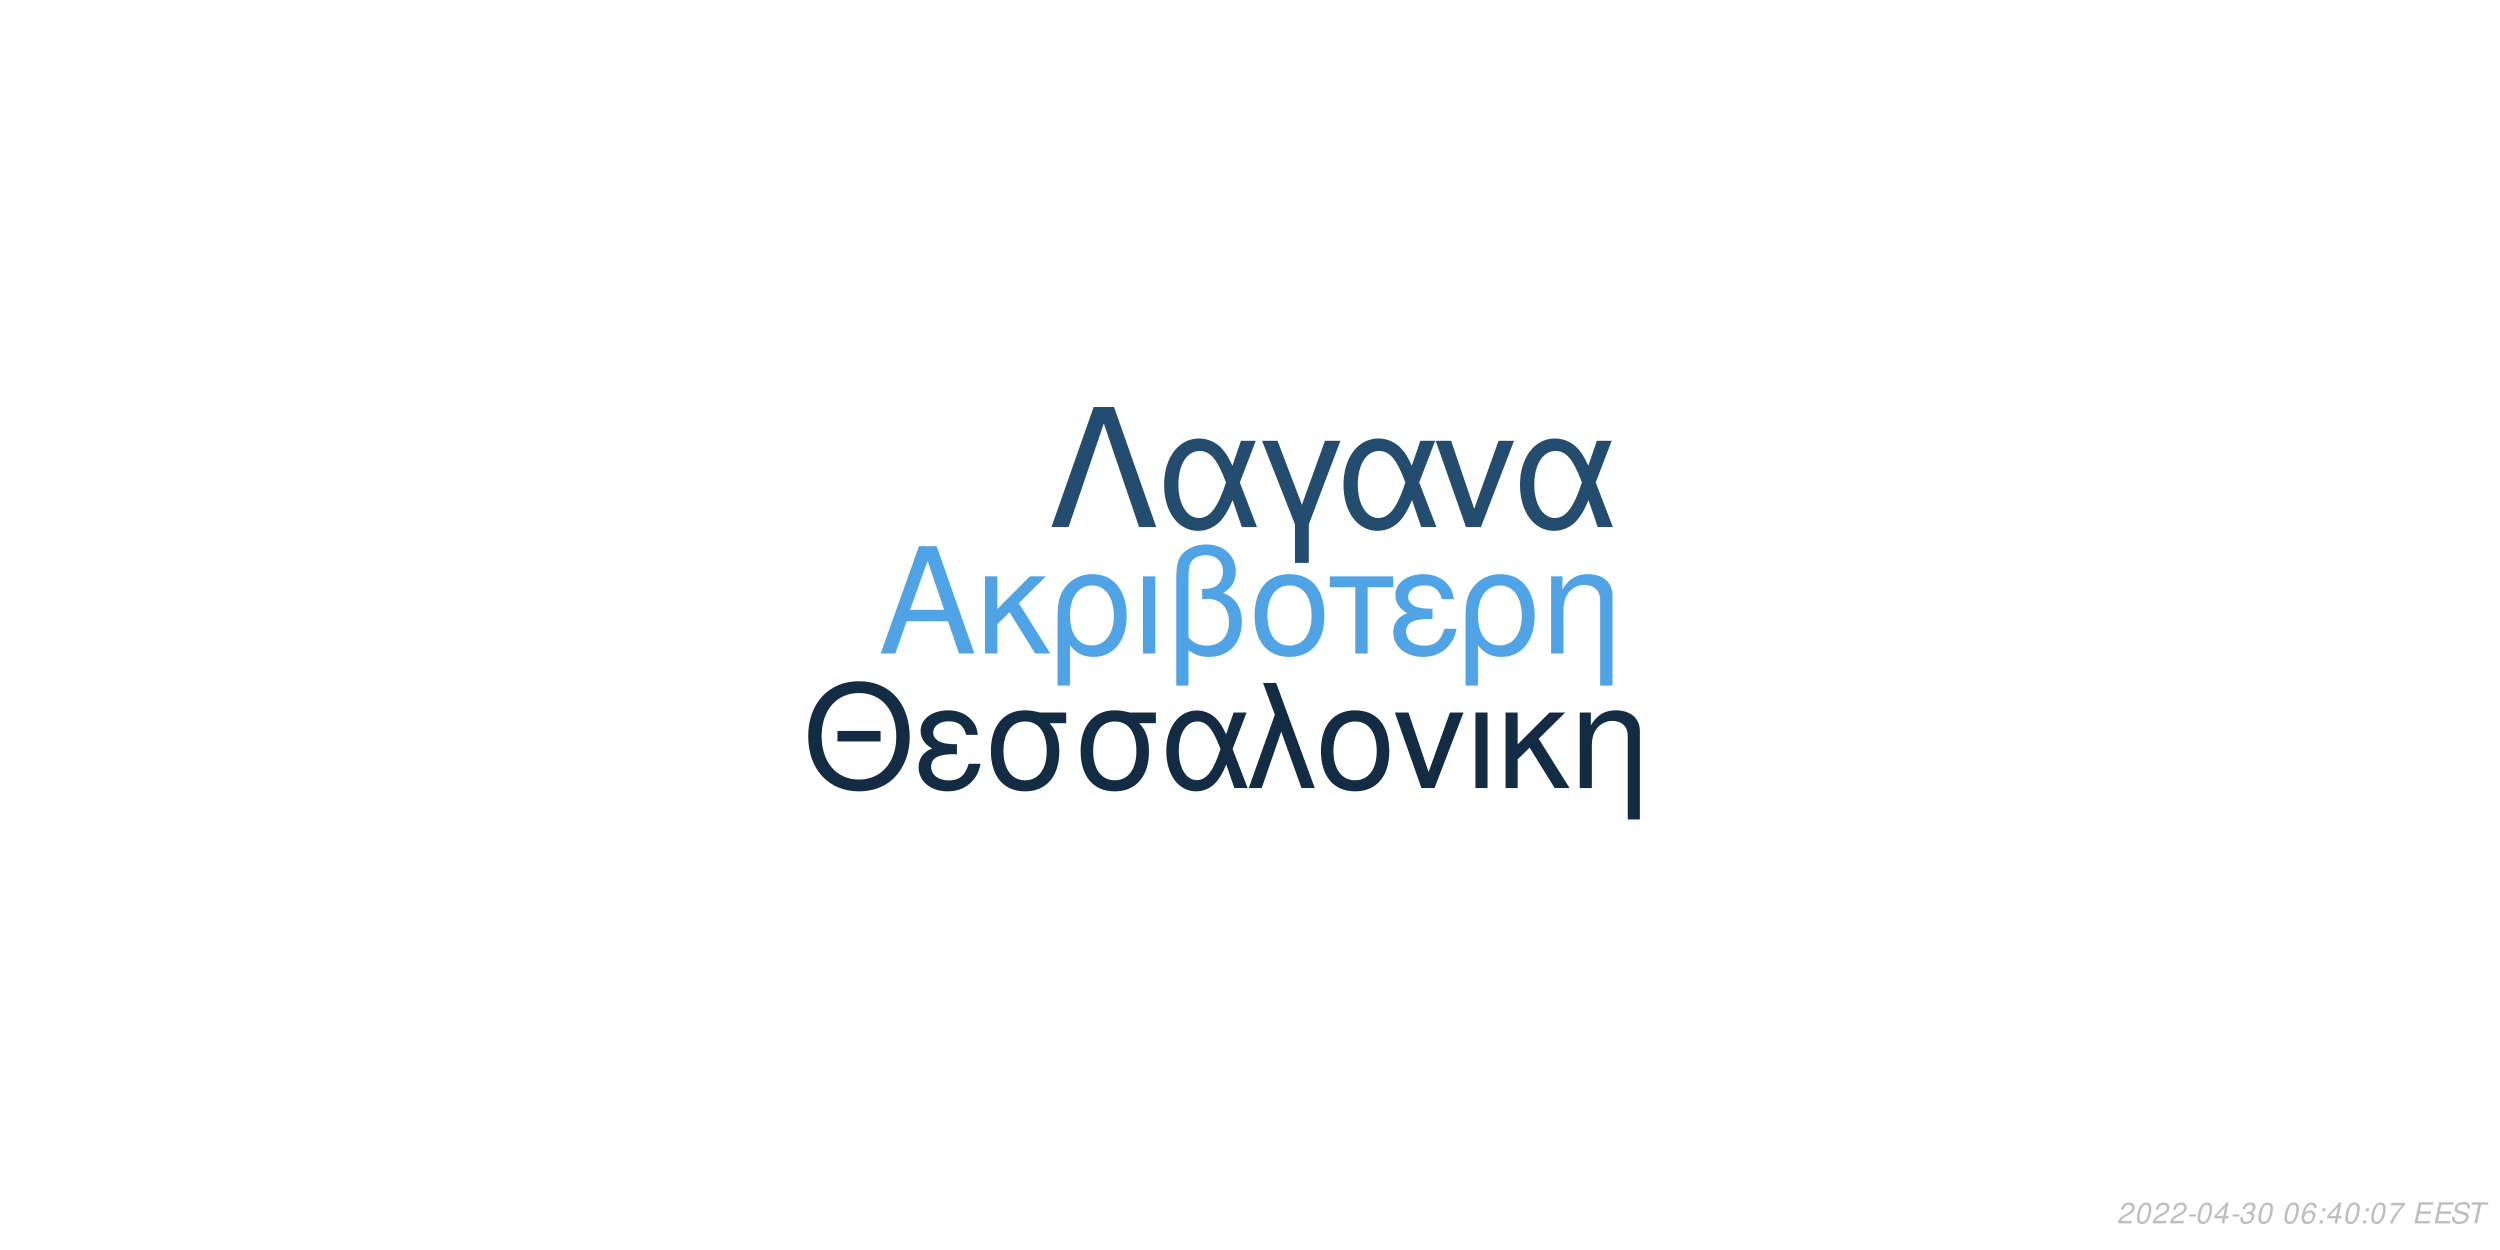
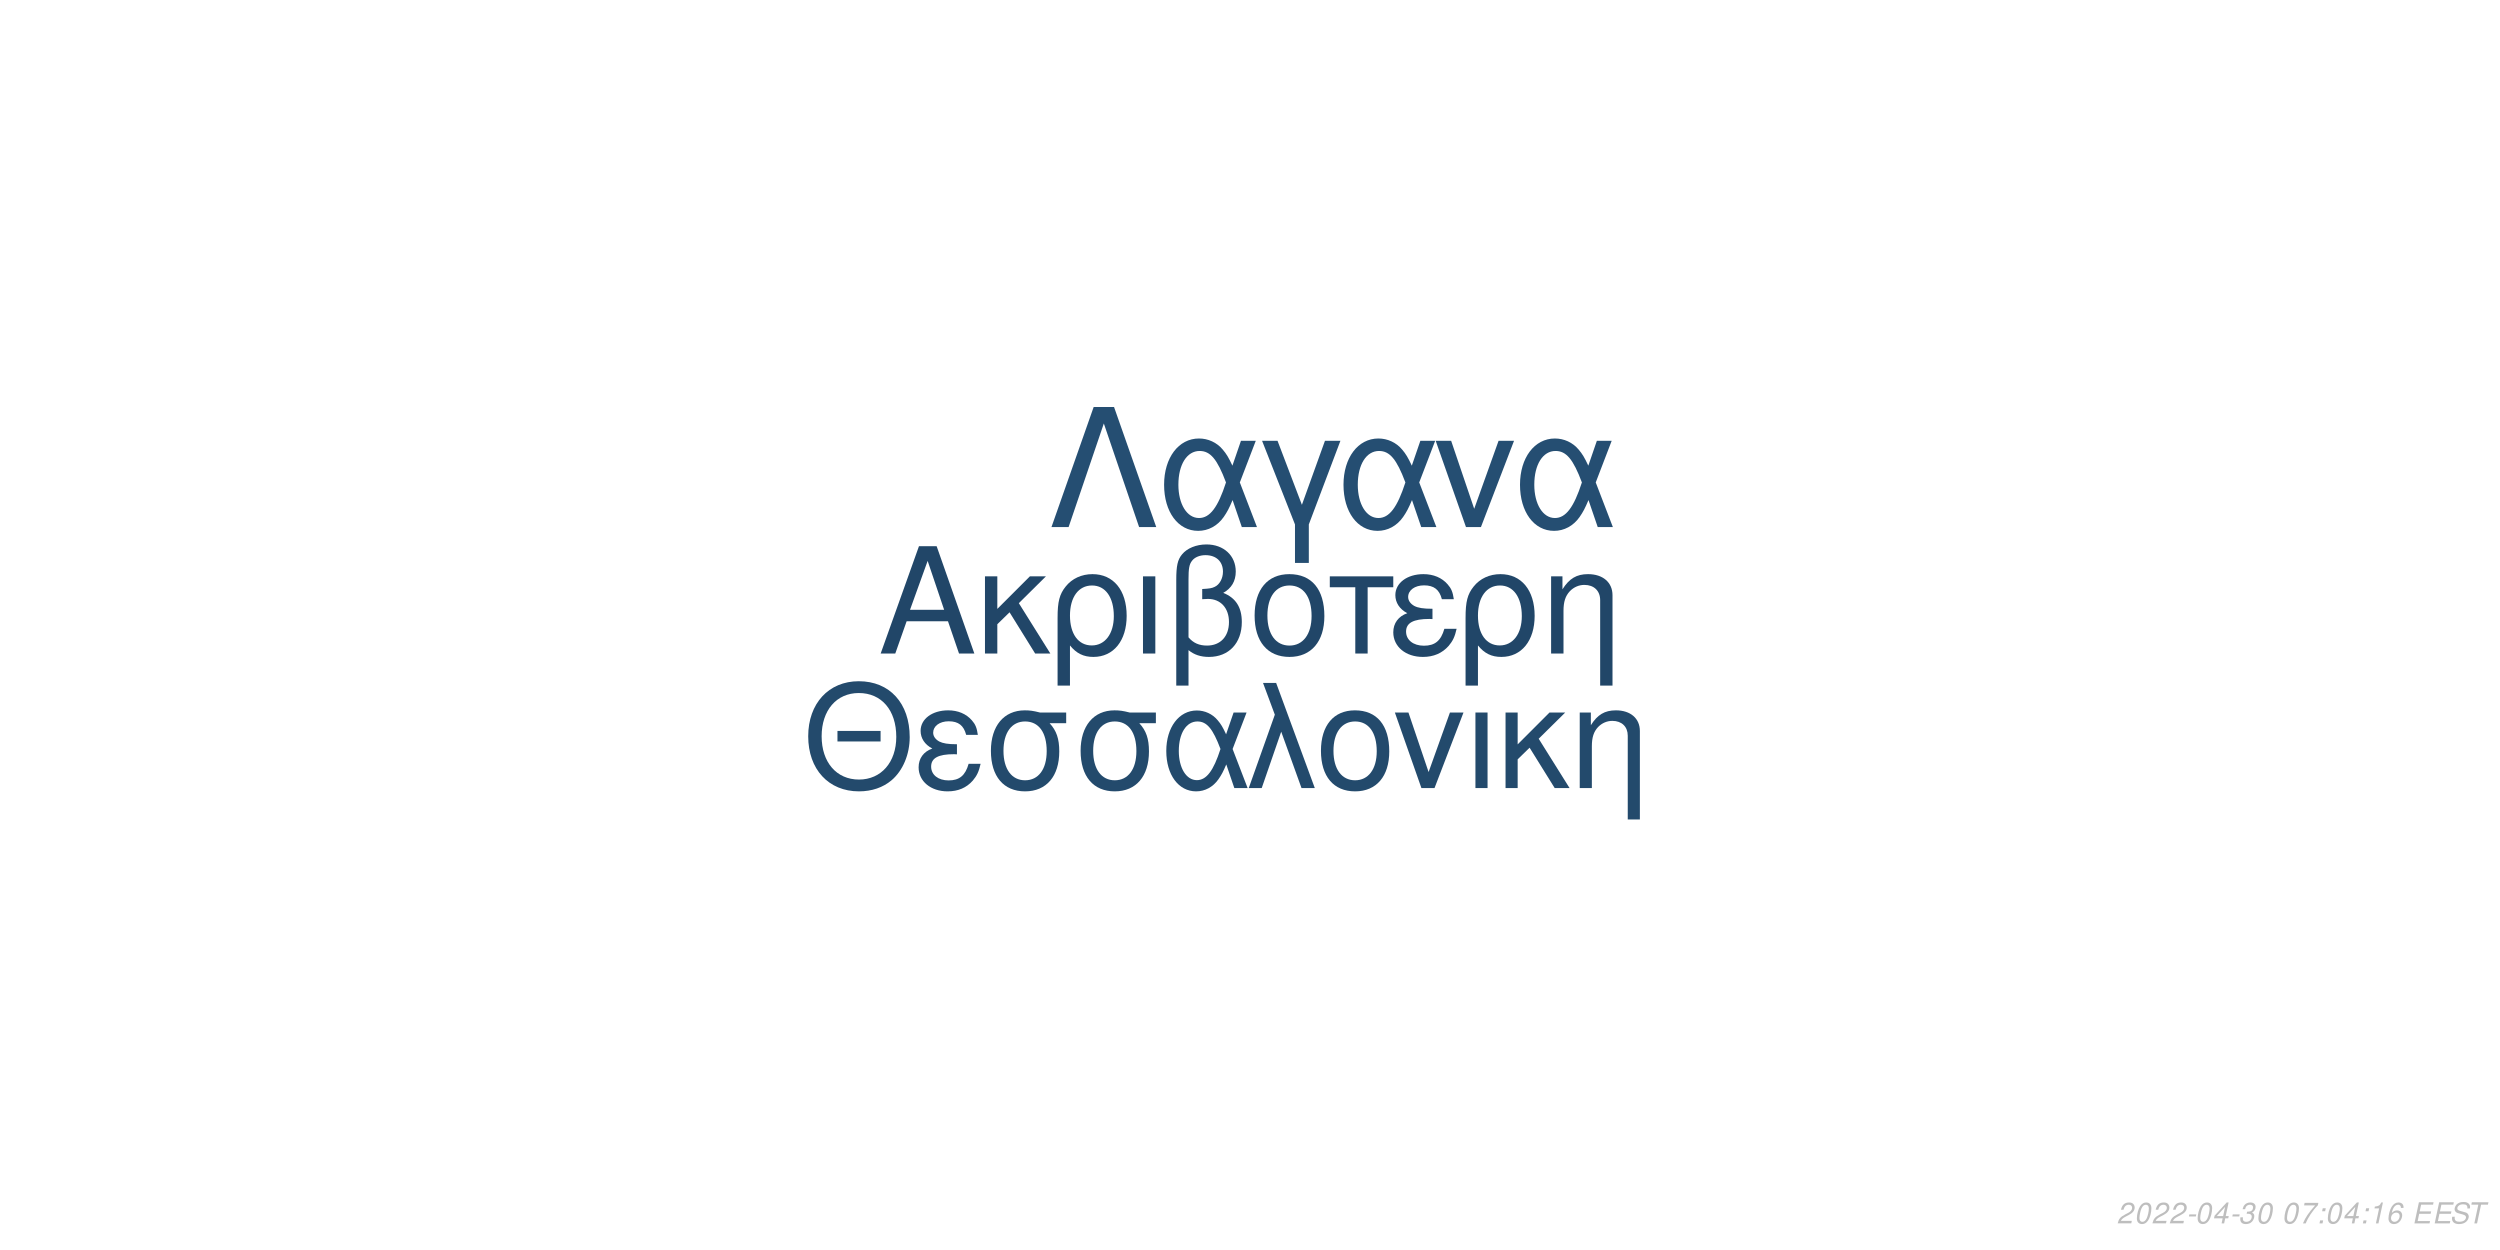
<svg xmlns="http://www.w3.org/2000/svg" xmlns:xlink="http://www.w3.org/1999/xlink" width="864pt" height="432pt" viewBox="0 0 864 432" version="1.1">
  <defs>
    <g>
      <symbol overflow="visible" id="glyph0-0">
        <path style="stroke:none;" d="" />
      </symbol>
      <symbol overflow="visible" id="glyph0-1">
        <path style="stroke:none;" d="M 24.125 -11.141 L 27.938 0 L 33.234 0 L 20.203 -37.094 L 14.094 -37.094 L 0.859 0 L 5.906 0 L 9.828 -11.141 Z M 22.797 -15.109 L 11 -15.109 L 17.094 -32.016 Z M 22.797 -15.109 " />
      </symbol>
      <symbol overflow="visible" id="glyph0-2">
        <path style="stroke:none;" d="M 7.172 -15.422 L 7.172 -26.672 L 2.906 -26.672 L 2.906 0 L 7.172 0 L 7.172 -10.125 L 11.406 -14.25 L 20.25 0 L 25.5 0 L 14.609 -17.406 L 23.969 -26.672 L 18.422 -26.672 Z M 7.172 -15.422 " />
      </symbol>
      <symbol overflow="visible" id="glyph0-3">
        <path style="stroke:none;" d="M 3 11.094 L 7.281 11.094 L 7.281 -2.797 C 9.516 -0.047 11.953 1.172 15.375 1.172 C 22.344 1.172 26.875 -4.422 26.875 -13.031 C 26.875 -21.891 22.297 -27.438 15.062 -27.438 C 11.297 -27.438 7.984 -25.906 5.797 -23.156 C 3.672 -20.516 3 -17.969 3 -12.359 Z M 14.906 -23.516 C 19.547 -23.516 22.438 -19.438 22.438 -12.922 C 22.438 -6.812 19.391 -2.797 14.812 -2.797 C 10.172 -2.797 7.281 -6.766 7.281 -13.125 C 7.281 -19.484 10.234 -23.516 14.906 -23.516 Z M 14.906 -23.516 " />
      </symbol>
      <symbol overflow="visible" id="glyph0-4">
        <path style="stroke:none;" d="M 3.516 0 L 7.781 0 L 7.781 -26.672 L 3.516 -26.672 Z M 3.516 0 " />
      </symbol>
      <symbol overflow="visible" id="glyph0-5">
        <path style="stroke:none;" d="M 4.016 11.094 L 8.25 11.094 L 8.25 -1.172 C 10.172 0.406 12.422 1.172 15.312 1.172 C 22.188 1.172 26.672 -3.609 26.672 -10.891 C 26.672 -15.984 24.578 -19.234 20.25 -20.969 C 23.109 -22.547 24.578 -25.031 24.578 -28.344 C 24.578 -33.844 20.406 -37.703 14.453 -37.703 C 10.938 -37.703 7.734 -36.391 6 -34.25 C 4.484 -32.422 4.016 -30.328 4.016 -25.391 Z M 8.25 -25.656 C 8.25 -29.359 8.5 -30.844 9.469 -32.062 C 10.375 -33.281 12.156 -34 14.094 -34 C 17.812 -34 20.156 -31.812 20.156 -28.297 C 20.156 -25.953 18.984 -23.812 17.297 -23.047 C 16.281 -22.547 15.469 -22.438 12.984 -22.297 L 12.984 -18.781 C 13.734 -18.828 14.344 -18.875 14.969 -18.875 C 19.344 -18.875 22.234 -15.719 22.234 -10.891 C 22.234 -5.906 19.281 -2.75 14.656 -2.75 C 11.953 -2.75 9.922 -3.609 8.25 -5.594 Z M 8.25 -25.656 " />
      </symbol>
      <symbol overflow="visible" id="glyph0-6">
        <path style="stroke:none;" d="M 14.094 -27.438 C 6.562 -27.438 2.094 -22.094 2.094 -13.125 C 2.094 -4.125 6.562 1.172 14.141 1.172 C 21.672 1.172 26.203 -4.172 26.203 -12.922 C 26.203 -22.188 21.828 -27.438 14.094 -27.438 Z M 14.141 -23.516 C 18.938 -23.516 21.781 -19.594 21.781 -12.984 C 21.781 -6.672 18.828 -2.75 14.141 -2.75 C 9.422 -2.75 6.516 -6.672 6.516 -13.125 C 6.516 -19.594 9.422 -23.516 14.141 -23.516 Z M 14.141 -23.516 " />
      </symbol>
      <symbol overflow="visible" id="glyph0-7">
        <path style="stroke:none;" d="M 7.891 0 L 12.156 0 L 12.156 -22.906 L 21.016 -22.906 L 21.016 -26.672 L -0.922 -26.672 L -0.922 -22.906 L 7.891 -22.906 Z M 7.891 0 " />
      </symbol>
      <symbol overflow="visible" id="glyph0-8">
        <path style="stroke:none;" d="M 14.562 -15.469 C 11.344 -15.469 9.562 -15.781 8.297 -16.438 C 6.922 -17.203 6.156 -18.328 6.156 -19.547 C 6.156 -21.891 8.453 -23.562 11.656 -23.562 C 15.062 -23.562 16.953 -22.094 17.812 -18.781 L 21.938 -18.781 C 21.578 -21.266 21.062 -22.5 19.797 -23.922 C 17.812 -26.203 14.906 -27.438 11.453 -27.438 C 5.797 -27.438 1.734 -24.375 1.734 -20.203 C 1.734 -17.609 3.156 -15.375 5.859 -13.938 C 2.797 -12.875 1.016 -10.484 1.016 -7.328 C 1.016 -2.391 5.297 1.172 11.25 1.172 C 14.969 1.172 17.906 -0.109 20.156 -2.641 C 21.578 -4.328 22.297 -5.797 22.906 -8.547 L 18.672 -8.547 C 17.5 -4.422 15.422 -2.703 11.609 -2.703 C 7.938 -2.703 5.438 -4.688 5.438 -7.578 C 5.438 -10.578 7.938 -11.953 13.484 -11.953 C 13.641 -11.953 14.094 -11.953 14.562 -11.906 Z M 14.562 -15.469 " />
      </symbol>
      <symbol overflow="visible" id="glyph0-9">
        <path style="stroke:none;" d="M 3.562 -26.672 L 3.562 0 L 7.844 0 L 7.844 -14.703 C 7.844 -17.906 8.5 -19.891 10.031 -21.531 C 11.406 -22.953 13.188 -23.719 15.062 -23.719 C 18.375 -23.719 20.516 -21.672 20.516 -18.469 L 20.516 11.094 L 24.781 11.094 L 24.781 -20.156 C 24.781 -24.578 21.469 -27.438 16.328 -27.438 C 12.359 -27.438 9.828 -25.906 7.484 -22.188 L 7.484 -26.672 Z M 3.562 -26.672 " />
      </symbol>
      <symbol overflow="visible" id="glyph1-0">
        <path style="stroke:none;" d="" />
      </symbol>
      <symbol overflow="visible" id="glyph1-1">
        <path style="stroke:none;" d="M 26.859 -19.734 L 11.953 -19.734 L 11.953 -16.094 L 26.859 -16.094 Z M 19.328 -36.922 C 8.922 -36.922 1.844 -29.25 1.844 -17.891 C 1.844 -6.484 8.875 1.141 19.391 1.141 C 23.812 1.141 27.703 -0.203 30.641 -2.688 C 34.578 -6.031 36.922 -11.656 36.922 -17.594 C 36.922 -29.297 30 -36.922 19.328 -36.922 Z M 19.328 -32.844 C 27.203 -32.844 32.281 -26.906 32.281 -17.688 C 32.281 -8.922 27.062 -2.938 19.391 -2.938 C 11.609 -2.938 6.484 -8.922 6.484 -17.891 C 6.484 -26.859 11.609 -32.844 19.328 -32.844 Z M 19.328 -32.844 " />
      </symbol>
      <symbol overflow="visible" id="glyph1-2">
        <path style="stroke:none;" d="M 14.25 -15.141 C 11.109 -15.141 9.375 -15.453 8.125 -16.094 C 6.781 -16.844 6.031 -17.938 6.031 -19.141 C 6.031 -21.422 8.266 -23.078 11.406 -23.078 C 14.75 -23.078 16.594 -21.625 17.438 -18.391 L 21.469 -18.391 C 21.125 -20.828 20.625 -22.031 19.391 -23.422 C 17.438 -25.656 14.594 -26.859 11.219 -26.859 C 5.688 -26.859 1.688 -23.875 1.688 -19.781 C 1.688 -17.234 3.094 -15.047 5.734 -13.656 C 2.734 -12.609 1 -10.266 1 -7.172 C 1 -2.344 5.188 1.141 11.016 1.141 C 14.656 1.141 17.547 -0.094 19.734 -2.594 C 21.125 -4.234 21.828 -5.688 22.422 -8.375 L 18.281 -8.375 C 17.141 -4.328 15.094 -2.641 11.359 -2.641 C 7.766 -2.641 5.328 -4.578 5.328 -7.422 C 5.328 -10.359 7.766 -11.703 13.203 -11.703 C 13.359 -11.703 13.797 -11.703 14.25 -11.656 Z M 14.25 -15.141 " />
      </symbol>
      <symbol overflow="visible" id="glyph1-3">
        <path style="stroke:none;" d="M 29 -26.109 L 19.938 -26.109 C 17.594 -26.703 16.438 -26.859 14.703 -26.859 C 7.469 -26.859 2.984 -21.469 2.984 -12.859 C 2.984 -4.031 7.375 1.141 14.797 1.141 C 22.172 1.141 26.609 -4.078 26.609 -12.656 C 26.609 -17.047 25.656 -19.828 23.266 -22.422 L 29 -22.422 Z M 14.797 -23.016 C 19.531 -23.016 22.266 -19.234 22.266 -12.75 C 22.266 -6.531 19.438 -2.688 14.797 -2.688 C 10.172 -2.688 7.328 -6.531 7.328 -12.859 C 7.328 -19.188 10.172 -23.016 14.797 -23.016 Z M 14.797 -23.016 " />
      </symbol>
      <symbol overflow="visible" id="glyph1-4">
        <path style="stroke:none;" d="M 29.344 -26.109 L 24.859 -26.109 L 22.266 -18.578 C 21.125 -21.031 20.484 -22.125 19.328 -23.469 C 17.547 -25.609 14.906 -26.812 12.156 -26.812 C 5.984 -26.812 1.594 -20.984 1.594 -12.812 C 1.594 -4.578 5.828 1.141 11.906 1.141 C 14.953 1.141 17.734 -0.344 19.625 -3.047 C 20.672 -4.531 21.281 -5.688 22.328 -8.172 L 25.109 0 L 29.703 0 L 24.516 -13.5 Z M 20.328 -13.5 C 17.891 -5.922 15.453 -2.734 12.156 -2.734 C 8.516 -2.734 5.922 -6.922 5.922 -12.812 C 5.922 -18.938 8.516 -23.016 12.359 -23.016 C 15.594 -23.016 17.688 -20.531 20.328 -13.5 Z M 20.328 -13.5 " />
      </symbol>
      <symbol overflow="visible" id="glyph1-5">
        <path style="stroke:none;" d="M 1.094 0 L 5.578 0 L 12.312 -19.484 L 19.328 0 L 23.922 0 L 10.562 -36.328 L 6.031 -36.328 L 10.109 -25.359 Z M 1.094 0 " />
      </symbol>
      <symbol overflow="visible" id="glyph1-6">
        <path style="stroke:none;" d="M 13.797 -26.859 C 6.422 -26.859 2.047 -21.625 2.047 -12.859 C 2.047 -4.031 6.422 1.141 13.859 1.141 C 21.234 1.141 25.656 -4.078 25.656 -12.656 C 25.656 -21.719 21.375 -26.859 13.797 -26.859 Z M 13.859 -23.016 C 18.531 -23.016 21.328 -19.188 21.328 -12.703 C 21.328 -6.531 18.438 -2.688 13.859 -2.688 C 9.219 -2.688 6.375 -6.531 6.375 -12.859 C 6.375 -19.188 9.219 -23.016 13.859 -23.016 Z M 13.859 -23.016 " />
      </symbol>
      <symbol overflow="visible" id="glyph1-7">
        <path style="stroke:none;" d="M 14.297 0 L 24.312 -26.109 L 19.625 -26.109 L 12.25 -5.531 L 5.281 -26.109 L 0.594 -26.109 L 9.766 0 Z M 14.297 0 " />
      </symbol>
      <symbol overflow="visible" id="glyph1-8">
        <path style="stroke:none;" d="M 3.438 0 L 7.625 0 L 7.625 -26.109 L 3.438 -26.109 Z M 3.438 0 " />
      </symbol>
      <symbol overflow="visible" id="glyph1-9">
        <path style="stroke:none;" d="M 7.031 -15.094 L 7.031 -26.109 L 2.844 -26.109 L 2.844 0 L 7.031 0 L 7.031 -9.922 L 11.156 -13.953 L 19.828 0 L 24.969 0 L 14.297 -17.047 L 23.469 -26.109 L 18.031 -26.109 Z M 7.031 -15.094 " />
      </symbol>
      <symbol overflow="visible" id="glyph1-10">
        <path style="stroke:none;" d="M 3.484 -26.109 L 3.484 0 L 7.672 0 L 7.672 -14.406 C 7.672 -17.547 8.328 -19.484 9.812 -21.078 C 11.156 -22.469 12.906 -23.219 14.75 -23.219 C 17.984 -23.219 20.078 -21.234 20.078 -18.094 L 20.078 10.859 L 24.266 10.859 L 24.266 -19.734 C 24.266 -24.062 21.031 -26.859 16 -26.859 C 12.109 -26.859 9.609 -25.359 7.328 -21.719 L 7.328 -26.109 Z M 3.484 -26.109 " />
      </symbol>
      <symbol overflow="visible" id="glyph2-0">
        <path style="stroke:none;" d="" />
      </symbol>
      <symbol overflow="visible" id="glyph2-1">
        <path style="stroke:none;" d="M 22.531 -41.484 L 15.484 -41.484 L 0.906 0 L 6.828 0 L 19 -35.797 L 31.188 0 L 37.109 0 Z M 22.531 -41.484 " />
      </symbol>
      <symbol overflow="visible" id="glyph2-2">
        <path style="stroke:none;" d="M 33.516 -29.812 L 28.391 -29.812 L 25.438 -21.219 C 24.125 -24.016 23.391 -25.266 22.078 -26.797 C 20.031 -29.25 17.016 -30.609 13.891 -30.609 C 6.828 -30.609 1.828 -23.953 1.828 -14.625 C 1.828 -5.234 6.656 1.312 13.594 1.312 C 17.078 1.312 20.266 -0.391 22.422 -3.469 C 23.609 -5.172 24.297 -6.484 25.5 -9.328 L 28.688 0 L 33.922 0 L 28 -15.422 Z M 23.219 -15.422 C 20.422 -6.766 17.641 -3.125 13.891 -3.125 C 9.734 -3.125 6.766 -7.906 6.766 -14.625 C 6.766 -21.625 9.734 -26.297 14.109 -26.297 C 17.812 -26.297 20.203 -23.453 23.219 -15.422 Z M 23.219 -15.422 " />
      </symbol>
      <symbol overflow="visible" id="glyph2-3">
        <path style="stroke:none;" d="M 12.062 12.406 L 16.844 12.406 L 16.844 -0.906 L 27.766 -29.812 L 22.422 -29.812 L 14.453 -7.688 L 6.031 -29.812 L 0.688 -29.812 L 12.062 -0.906 Z M 12.062 12.406 " />
      </symbol>
      <symbol overflow="visible" id="glyph2-4">
        <path style="stroke:none;" d="M 16.328 0 L 27.766 -29.812 L 22.422 -29.812 L 14 -6.312 L 6.031 -29.812 L 0.688 -29.812 L 11.156 0 Z M 16.328 0 " />
      </symbol>
      <symbol overflow="visible" id="glyph3-0">
        <path style="stroke:none;" d="" />
      </symbol>
      <symbol overflow="visible" id="glyph3-1">
        <path style="stroke:none;" d="M 5.234 -0.875 L 1.469 -0.875 C 1.641 -1.375 2.203 -1.891 3.109 -2.344 L 4.234 -2.938 C 5.562 -3.625 6.219 -4.469 6.219 -5.484 C 6.219 -5.938 6.062 -6.359 5.797 -6.656 C 5.469 -7.047 4.984 -7.234 4.312 -7.234 C 2.766 -7.234 1.891 -6.453 1.484 -4.734 L 2.375 -4.734 C 2.484 -5.188 2.609 -5.484 2.797 -5.75 C 3.094 -6.203 3.609 -6.453 4.188 -6.453 C 4.891 -6.453 5.344 -6.031 5.344 -5.375 C 5.344 -4.703 4.859 -4.094 4.016 -3.656 L 2.984 -3.125 C 1.234 -2.188 0.797 -1.656 0.344 -0.016 L 5.047 -0.016 Z M 5.234 -0.875 " />
      </symbol>
      <symbol overflow="visible" id="glyph3-2">
        <path style="stroke:none;" d="M 4.203 -7.234 C 3.375 -7.234 2.688 -6.812 2.125 -5.984 C 1.484 -5.047 0.984 -3.188 0.984 -1.734 C 0.984 -1.109 1.172 -0.562 1.484 -0.266 C 1.797 0.047 2.281 0.234 2.766 0.234 C 3.625 0.234 4.281 -0.156 4.859 -1.016 C 5.516 -1.953 6 -3.797 6 -5.266 C 6 -6.5 5.328 -7.234 4.203 -7.234 Z M 4.094 -6.453 C 4.734 -6.453 5.125 -5.984 5.125 -5.156 C 5.125 -4.203 4.781 -2.625 4.406 -1.812 C 3.984 -0.938 3.516 -0.547 2.875 -0.547 C 2.25 -0.547 1.875 -1.031 1.875 -1.828 C 1.875 -2.797 2.203 -4.344 2.594 -5.203 C 2.984 -6.047 3.453 -6.453 4.094 -6.453 Z M 4.094 -6.453 " />
      </symbol>
      <symbol overflow="visible" id="glyph3-3">
        <path style="stroke:none;" d="M 3.516 -3.125 L 1.125 -3.125 L 0.969 -2.406 L 3.359 -2.406 Z M 3.516 -3.125 " />
      </symbol>
      <symbol overflow="visible" id="glyph3-4">
        <path style="stroke:none;" d="M 3.625 -1.75 L 3.266 0 L 4.141 0 L 4.516 -1.75 L 5.562 -1.75 L 5.734 -2.531 L 4.688 -2.531 L 5.688 -7.234 L 5.016 -7.234 L 0.844 -2.672 L 0.641 -1.75 Z M 3.797 -2.531 L 1.594 -2.531 L 4.469 -5.703 Z M 3.797 -2.531 " />
      </symbol>
      <symbol overflow="visible" id="glyph3-5">
        <path style="stroke:none;" d="M 2.922 -3.312 C 3.125 -3.344 3.234 -3.344 3.375 -3.344 C 4.203 -3.344 4.688 -3 4.688 -2.406 C 4.688 -1.312 3.906 -0.547 2.781 -0.547 C 2.047 -0.547 1.594 -0.938 1.594 -1.562 C 1.594 -1.719 1.609 -1.844 1.656 -2.094 L 0.766 -2.094 C 0.734 -1.797 0.719 -1.641 0.719 -1.469 C 0.719 -0.375 1.406 0.234 2.641 0.234 C 3.547 0.234 4.297 -0.078 4.812 -0.656 C 5.266 -1.156 5.562 -1.875 5.562 -2.547 C 5.562 -3.125 5.344 -3.453 4.797 -3.734 C 5.641 -4.234 6.016 -4.844 6.016 -5.734 C 6.016 -6.656 5.312 -7.234 4.203 -7.234 C 3.375 -7.234 2.672 -6.938 2.188 -6.375 C 1.891 -6.031 1.703 -5.641 1.516 -4.906 L 2.391 -4.906 C 2.5 -5.359 2.594 -5.594 2.734 -5.812 C 3.047 -6.234 3.516 -6.453 4.078 -6.453 C 4.734 -6.453 5.141 -6.125 5.141 -5.578 C 5.141 -5.188 5.016 -4.797 4.797 -4.547 C 4.516 -4.234 4 -4.062 3.266 -4.062 L 3.078 -4.062 Z M 2.922 -3.312 " />
      </symbol>
      <symbol overflow="visible" id="glyph3-6">
        <path style="stroke:none;" d="" />
      </symbol>
      <symbol overflow="visible" id="glyph3-7">
-         <path style="stroke:none;" d="M 6.125 -5.344 L 6.141 -5.625 C 6.141 -6.609 5.453 -7.234 4.391 -7.234 C 3.438 -7.234 2.641 -6.719 2.016 -5.703 C 1.422 -4.781 0.938 -2.953 0.938 -1.688 C 0.938 -0.516 1.688 0.234 2.859 0.234 C 3.703 0.234 4.438 -0.156 5 -0.875 C 5.406 -1.422 5.672 -2.156 5.672 -2.766 C 5.672 -3.812 4.969 -4.5 3.906 -4.5 C 3.234 -4.5 2.672 -4.234 2.094 -3.625 C 2.406 -5.375 3.234 -6.453 4.25 -6.453 C 4.703 -6.453 5.062 -6.234 5.172 -5.844 C 5.203 -5.719 5.234 -5.578 5.25 -5.344 Z M 3.656 -3.734 C 4.344 -3.734 4.797 -3.281 4.797 -2.625 C 4.797 -1.469 3.984 -0.547 2.984 -0.547 C 2.297 -0.547 1.812 -1.047 1.812 -1.766 C 1.812 -2.859 2.625 -3.734 3.656 -3.734 Z M 3.656 -3.734 " />
+         <path style="stroke:none;" d="M 6.703 -7.094 L 1.953 -7.094 L 1.766 -6.219 L 5.594 -6.219 C 3.344 -3.688 2.266 -2.109 1.375 0 L 2.344 0 C 3.031 -1.906 4.828 -4.594 6.547 -6.281 Z M 6.703 -7.094 " />
      </symbol>
      <symbol overflow="visible" id="glyph3-8">
        <path style="stroke:none;" d="M 2.359 -1.031 L 1.312 -1.031 L 1.094 0 L 2.141 0 Z M 3.266 -5.234 L 2.219 -5.234 L 2 -4.203 L 3.047 -4.203 Z M 3.266 -5.234 " />
      </symbol>
      <symbol overflow="visible" id="glyph3-9">
-         <path style="stroke:none;" d="M 6.703 -7.094 L 1.953 -7.094 L 1.766 -6.219 L 5.594 -6.219 C 3.344 -3.688 2.266 -2.109 1.375 0 L 2.344 0 C 3.031 -1.906 4.828 -4.594 6.547 -6.281 Z M 6.703 -7.094 " />
+         <path style="stroke:none;" d="M 3.703 -5.188 L 2.594 0 L 3.469 0 L 5.016 -7.234 L 4.438 -7.234 C 3.906 -6.156 3.688 -6.016 2.234 -5.812 L 2.109 -5.188 Z M 3.703 -5.188 " />
      </symbol>
      <symbol overflow="visible" id="glyph3-10">
+         <path style="stroke:none;" d="M 6.125 -5.344 L 6.141 -5.625 C 6.141 -6.609 5.453 -7.234 4.391 -7.234 C 3.438 -7.234 2.641 -6.719 2.016 -5.703 C 1.422 -4.781 0.938 -2.953 0.938 -1.688 C 0.938 -0.516 1.688 0.234 2.859 0.234 C 3.703 0.234 4.438 -0.156 5 -0.875 C 5.406 -1.422 5.672 -2.156 5.672 -2.766 C 5.672 -3.812 4.969 -4.5 3.906 -4.5 C 3.234 -4.5 2.672 -4.234 2.094 -3.625 C 2.406 -5.375 3.234 -6.453 4.25 -6.453 C 4.703 -6.453 5.062 -6.234 5.172 -5.844 C 5.203 -5.719 5.234 -5.578 5.25 -5.344 Z M 3.656 -3.734 C 4.344 -3.734 4.797 -3.281 4.797 -2.625 C 4.797 -1.469 3.984 -0.547 2.984 -0.547 C 2.297 -0.547 1.812 -1.047 1.812 -1.766 C 1.812 -2.859 2.625 -3.734 3.656 -3.734 Z M 3.656 -3.734 " />
+       </symbol>
+       <symbol overflow="visible" id="glyph3-11">
        <path style="stroke:none;" d="M 2.547 -3.312 L 6.5 -3.312 L 6.688 -4.141 L 2.719 -4.141 L 3.219 -6.469 L 7.344 -6.469 L 7.516 -7.297 L 2.453 -7.297 L 0.906 0 L 6.125 0 L 6.297 -0.812 L 2.016 -0.812 Z M 2.547 -3.312 " />
      </symbol>
-       <symbol overflow="visible" id="glyph3-11">
+       <symbol overflow="visible" id="glyph3-12">
        <path style="stroke:none;" d="M 7.062 -5.156 C 7.125 -5.438 7.141 -5.562 7.141 -5.703 C 7.141 -6.156 6.938 -6.594 6.594 -6.891 C 6.188 -7.25 5.656 -7.406 4.875 -7.406 C 3.844 -7.406 3.047 -7.125 2.5 -6.562 C 2.094 -6.141 1.781 -5.438 1.781 -4.922 C 1.781 -4.297 2.219 -3.766 2.891 -3.562 L 4.594 -3.094 C 5.406 -2.859 5.734 -2.578 5.734 -2.094 C 5.734 -1.781 5.547 -1.406 5.266 -1.141 C 4.844 -0.766 4.266 -0.578 3.453 -0.578 C 2.328 -0.578 1.812 -0.984 1.812 -1.906 C 1.812 -2.047 1.812 -2.125 1.844 -2.312 L 0.984 -2.312 C 0.906 -2.062 0.891 -1.906 0.891 -1.688 C 0.891 -0.484 1.797 0.234 3.297 0.234 C 4.359 0.234 5.234 -0.062 5.812 -0.609 C 6.344 -1.078 6.688 -1.797 6.688 -2.375 C 6.688 -2.641 6.609 -2.906 6.453 -3.156 C 6.234 -3.5 5.938 -3.703 5.469 -3.828 L 3.75 -4.312 C 2.984 -4.547 2.734 -4.734 2.734 -5.188 C 2.734 -5.547 2.875 -5.844 3.188 -6.109 C 3.547 -6.438 4.031 -6.594 4.703 -6.594 C 5.266 -6.594 5.688 -6.484 5.906 -6.297 C 6.094 -6.125 6.219 -5.797 6.219 -5.516 C 6.219 -5.422 6.203 -5.344 6.188 -5.156 Z M 7.062 -5.156 " />
      </symbol>
-       <symbol overflow="visible" id="glyph3-12">
+       <symbol overflow="visible" id="glyph3-13">
        <path style="stroke:none;" d="M 4.938 -6.469 L 7.312 -6.469 L 7.484 -7.297 L 1.75 -7.297 L 1.578 -6.469 L 3.984 -6.469 L 2.609 0 L 3.547 0 Z M 4.938 -6.469 " />
      </symbol>
    </g>
  </defs>
  <g id="surface1">
    <rect x="0" y="0" width="864" height="432" style="fill:rgb(100%,100%,100%);fill-opacity:1;stroke:none;" />
-     <g style="fill:rgb(31.373%,64.314%,90.196%);fill-opacity:1;">
+     <g style="fill:rgb(12.941%,27.451%,40.784%);fill-opacity:1;">
      <use xlink:href="#glyph0-1" x="303.5" y="225.861" />
      <use xlink:href="#glyph0-2" x="337.5" y="225.861" />
      <use xlink:href="#glyph0-3" x="362.5" y="225.861" />
      <use xlink:href="#glyph0-4" x="391.5" y="225.861" />
      <use xlink:href="#glyph0-5" x="402.5" y="225.861" />
      <use xlink:href="#glyph0-6" x="431.5" y="225.861" />
      <use xlink:href="#glyph0-7" x="460.5" y="225.861" />
      <use xlink:href="#glyph0-8" x="480.5" y="225.861" />
      <use xlink:href="#glyph0-3" x="503.5" y="225.861" />
      <use xlink:href="#glyph0-9" x="532.5" y="225.861" />
    </g>
-     <g style="fill:rgb(7.451%,17.255%,26.667%);fill-opacity:1;">
+     <g style="fill:rgb(13.725%,29.02%,42.353%);fill-opacity:1;">
      <use xlink:href="#glyph1-1" x="277.473" y="272.354" />
      <use xlink:href="#glyph1-2" x="316.473" y="272.354" />
      <use xlink:href="#glyph1-3" x="339.473" y="272.354" />
      <use xlink:href="#glyph1-3" x="370.473" y="272.354" />
      <use xlink:href="#glyph1-4" x="401.473" y="272.354" />
      <use xlink:href="#glyph1-5" x="430.473" y="272.354" />
      <use xlink:href="#glyph1-6" x="454.473" y="272.354" />
      <use xlink:href="#glyph1-7" x="481.473" y="272.354" />
      <use xlink:href="#glyph1-8" x="506.473" y="272.354" />
      <use xlink:href="#glyph1-9" x="517.473" y="272.354" />
      <use xlink:href="#glyph1-10" x="542.473" y="272.354" />
    </g>
-     <g style="fill:rgb(14.118%,29.804%,43.529%);fill-opacity:1;">
+     <g style="fill:rgb(14.51%,30.588%,44.706%);fill-opacity:1;">
      <use xlink:href="#glyph2-1" x="362.484" y="182.152" />
      <use xlink:href="#glyph2-2" x="400.484" y="182.152" />
      <use xlink:href="#glyph2-3" x="435.484" y="182.152" />
      <use xlink:href="#glyph2-2" x="462.484" y="182.152" />
      <use xlink:href="#glyph2-4" x="495.484" y="182.152" />
      <use xlink:href="#glyph2-2" x="523.484" y="182.152" />
    </g>
    <g style="fill:rgb(74.51%,74.51%,74.51%);fill-opacity:1;">
      <use xlink:href="#glyph3-1" x="731.52" y="422.81" />
      <use xlink:href="#glyph3-2" x="737.52" y="422.81" />
      <use xlink:href="#glyph3-1" x="743.52" y="422.81" />
      <use xlink:href="#glyph3-1" x="749.52" y="422.81" />
      <use xlink:href="#glyph3-3" x="755.52" y="422.81" />
      <use xlink:href="#glyph3-2" x="758.52" y="422.81" />
      <use xlink:href="#glyph3-4" x="764.52" y="422.81" />
      <use xlink:href="#glyph3-3" x="770.52" y="422.81" />
      <use xlink:href="#glyph3-5" x="773.52" y="422.81" />
      <use xlink:href="#glyph3-2" x="779.52" y="422.81" />
      <use xlink:href="#glyph3-6" x="785.52" y="422.81" />
      <use xlink:href="#glyph3-2" x="788.52" y="422.81" />
      <use xlink:href="#glyph3-7" x="794.52" y="422.81" />
      <use xlink:href="#glyph3-8" x="800.52" y="422.81" />
-       <use xlink:href="#glyph3-4" x="803.52" y="422.81" />
-       <use xlink:href="#glyph3-2" x="809.52" y="422.81" />
+       <use xlink:href="#glyph3-2" x="803.52" y="422.81" />
+       <use xlink:href="#glyph3-4" x="809.52" y="422.81" />
      <use xlink:href="#glyph3-8" x="815.52" y="422.81" />
-       <use xlink:href="#glyph3-2" x="818.52" y="422.81" />
-       <use xlink:href="#glyph3-9" x="824.52" y="422.81" />
+       <use xlink:href="#glyph3-9" x="818.52" y="422.81" />
+       <use xlink:href="#glyph3-10" x="824.52" y="422.81" />
      <use xlink:href="#glyph3-6" x="830.52" y="422.81" />
-       <use xlink:href="#glyph3-10" x="833.52" y="422.81" />
-       <use xlink:href="#glyph3-10" x="840.52" y="422.81" />
-       <use xlink:href="#glyph3-11" x="846.52" y="422.81" />
-       <use xlink:href="#glyph3-12" x="852.52" y="422.81" />
+       <use xlink:href="#glyph3-11" x="833.52" y="422.81" />
+       <use xlink:href="#glyph3-11" x="840.52" y="422.81" />
+       <use xlink:href="#glyph3-12" x="846.52" y="422.81" />
+       <use xlink:href="#glyph3-13" x="852.52" y="422.81" />
    </g>
  </g>
</svg>
